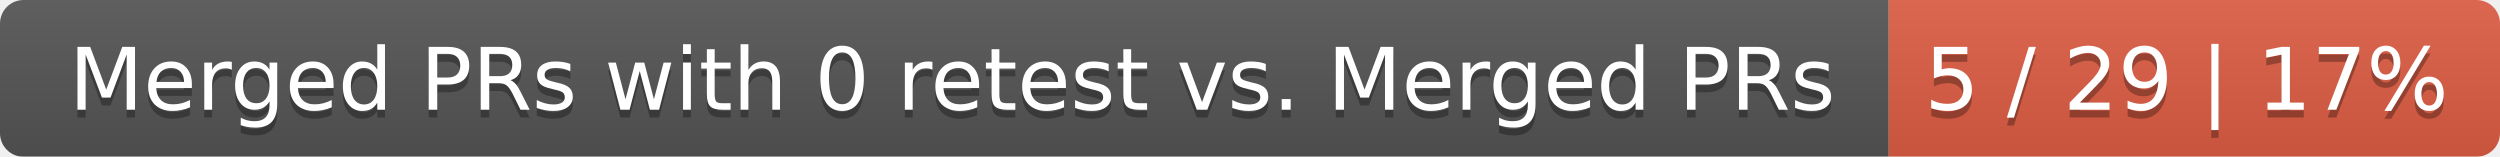
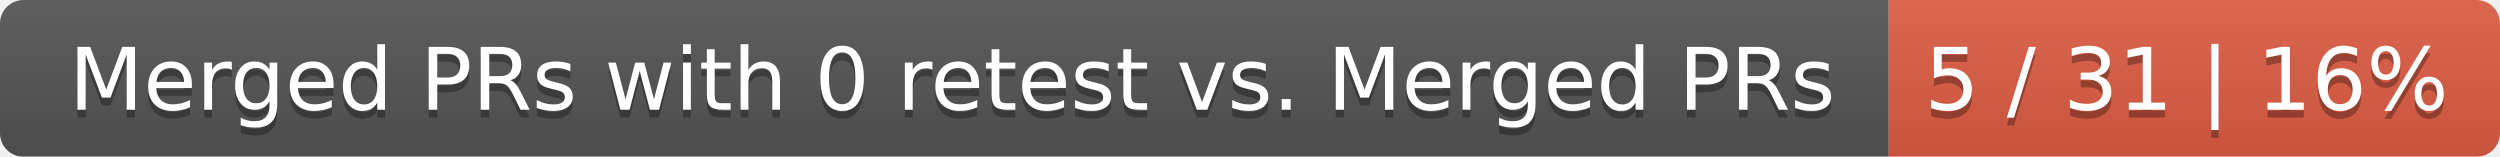
<svg xmlns="http://www.w3.org/2000/svg" width="319" height="20">
  <linearGradient id="smooth" x2="0" y2="100%">
    <stop offset="0" stop-color="#bbb" stop-opacity=".1" />
    <stop offset="1" stop-opacity=".1" />
  </linearGradient>
  <mask id="round">
    <rect width="319" height="20" rx="3" fill="#fff" />
  </mask>
  <g mask="url(#round)">
    <rect width="241" height="20" fill="#555" />
    <rect x="241" width="78" height="20" fill="#e05d44" />
    <rect width="319" height="20" fill="url(#smooth)" />
  </g>
  <g fill="#fff" text-anchor="middle" font-family="DejaVu Sans,Verdana,Geneva,sans-serif" font-size="11">
    <text x="121.5" y="15" fill="#010101" fill-opacity=".3">Merged PRs with 0 retest vs. Merged PRs</text>
    <text x="121.5" y="14">Merged PRs with 0 retest vs. Merged PRs</text>
-     <text x="279" y="15" fill="#010101" fill-opacity=".3">5 / 29 | 17%</text>
-     <text x="279" y="14">5 / 29 | 17%</text>
+     <text x="279" y="15" fill="#010101" fill-opacity=".3">5 / 31 | 16%</text>
+     <text x="279" y="14">5 / 31 | 16%</text>
  </g>
</svg>
